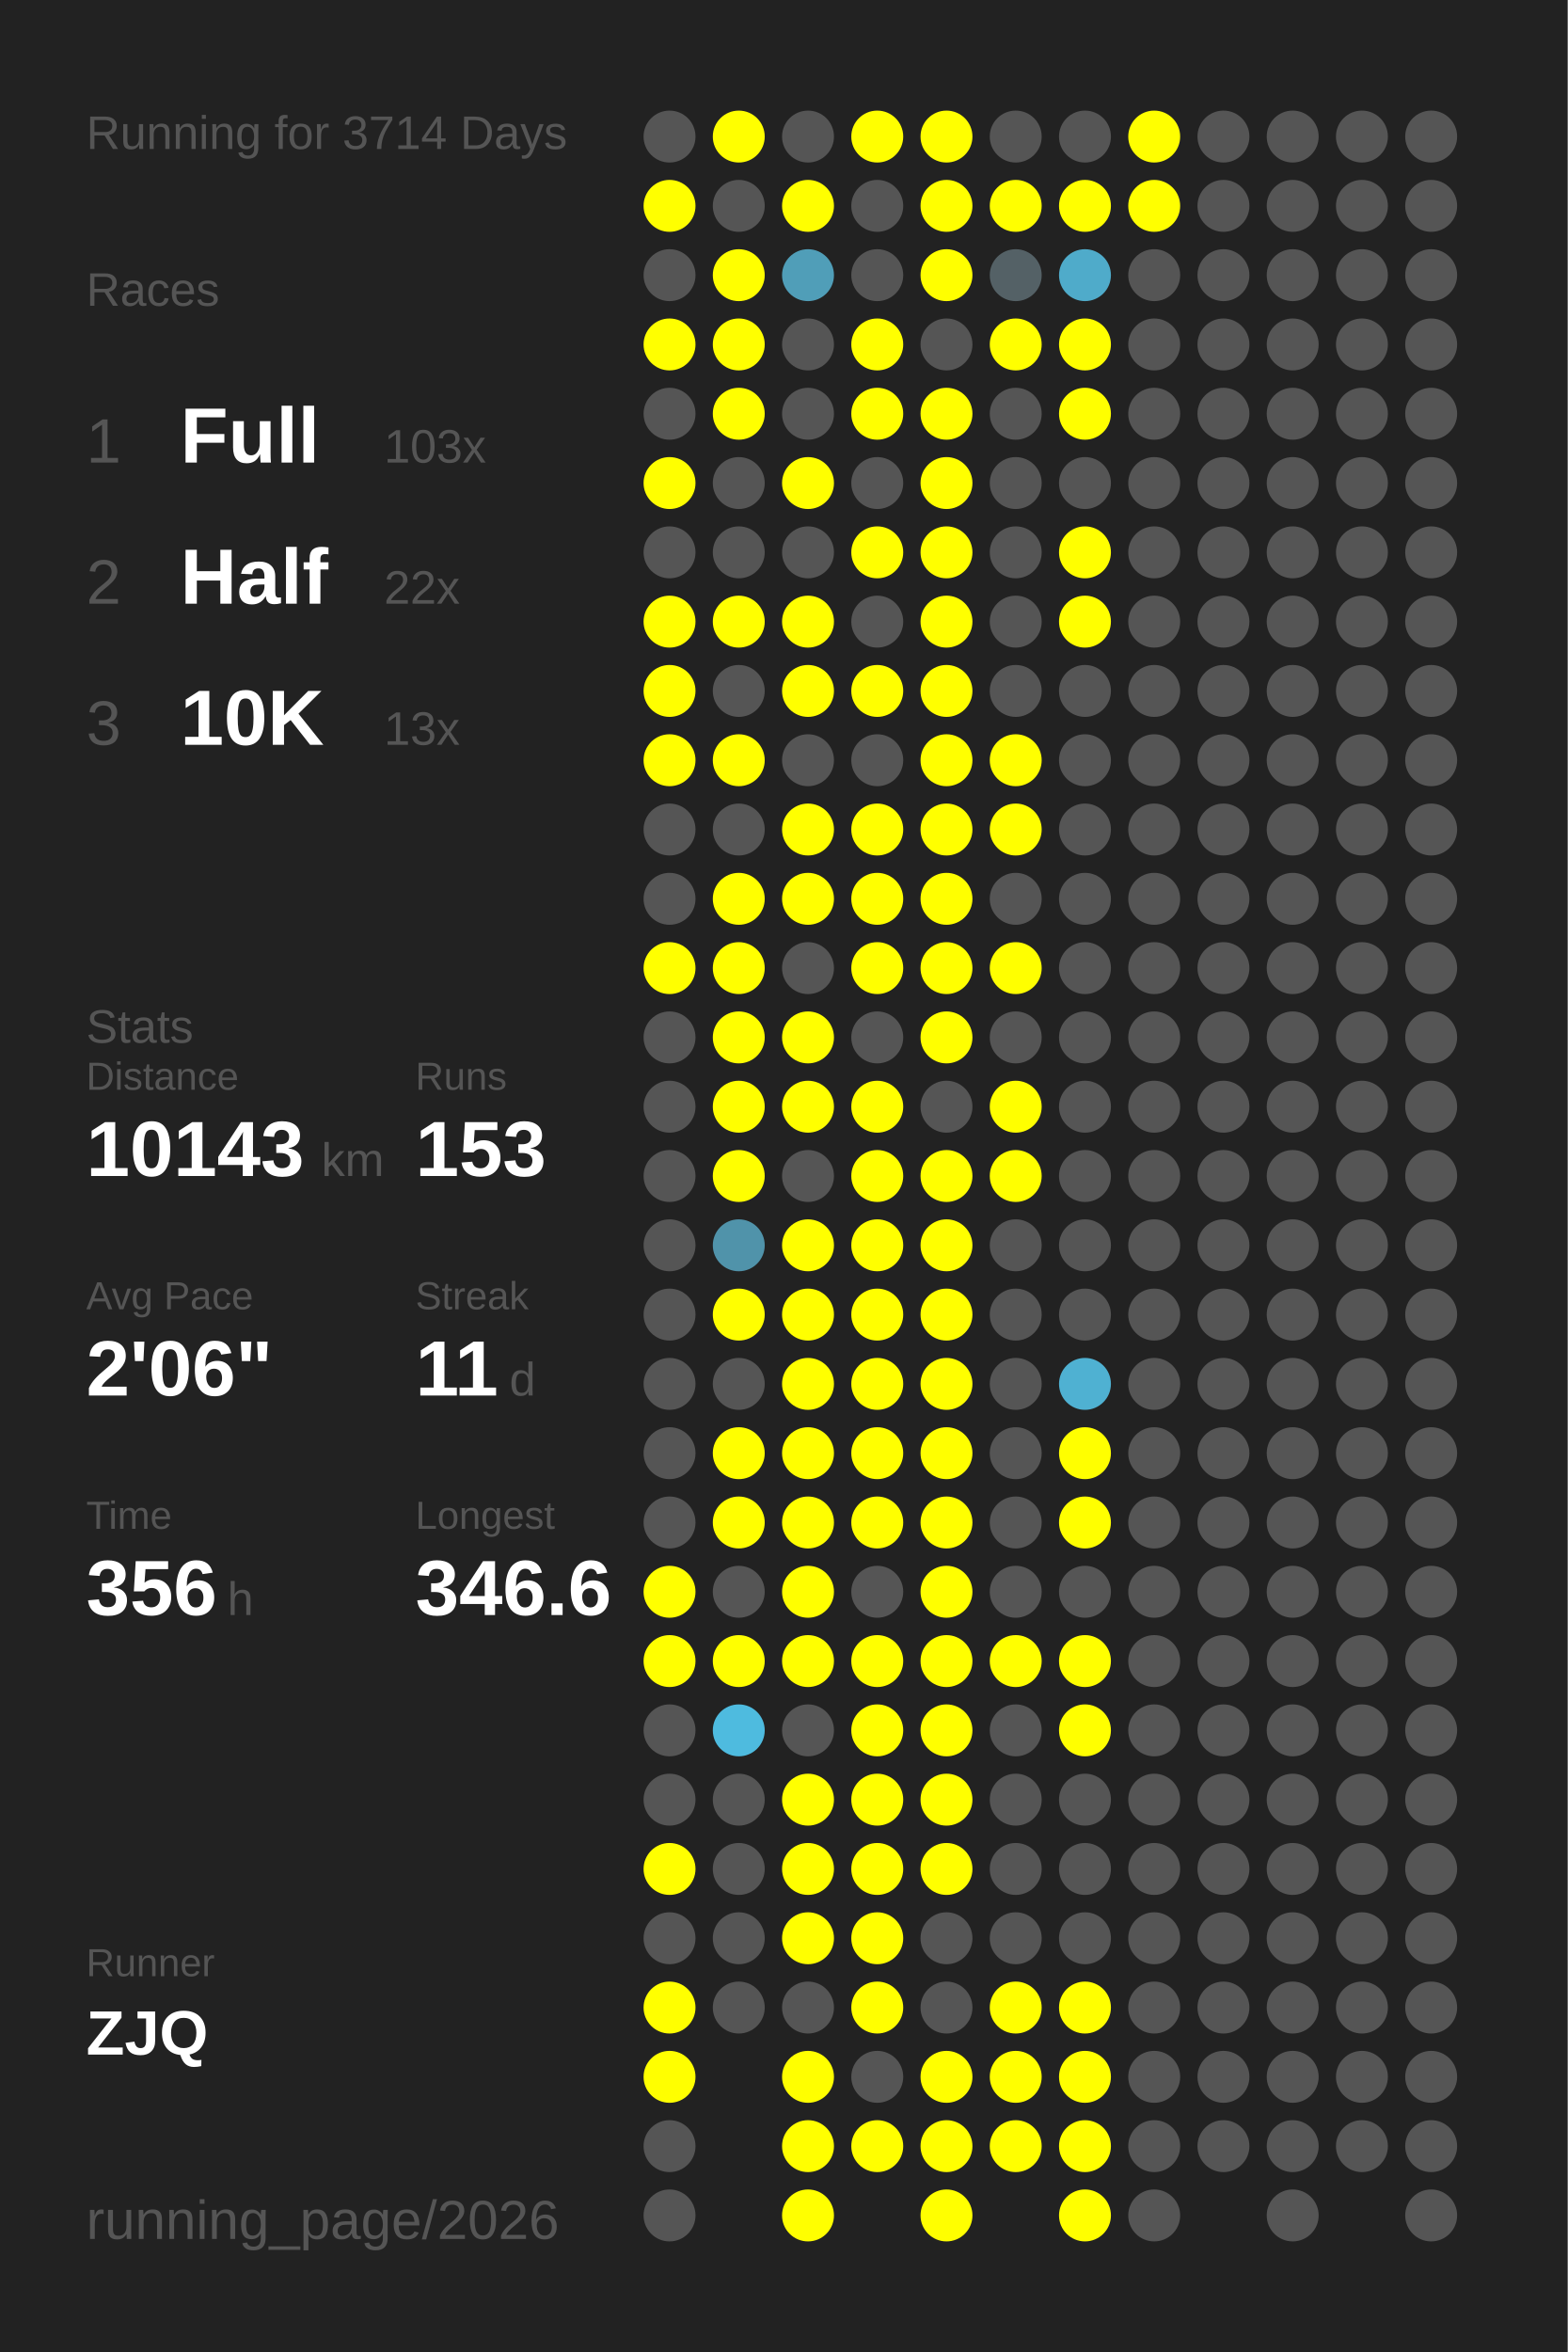
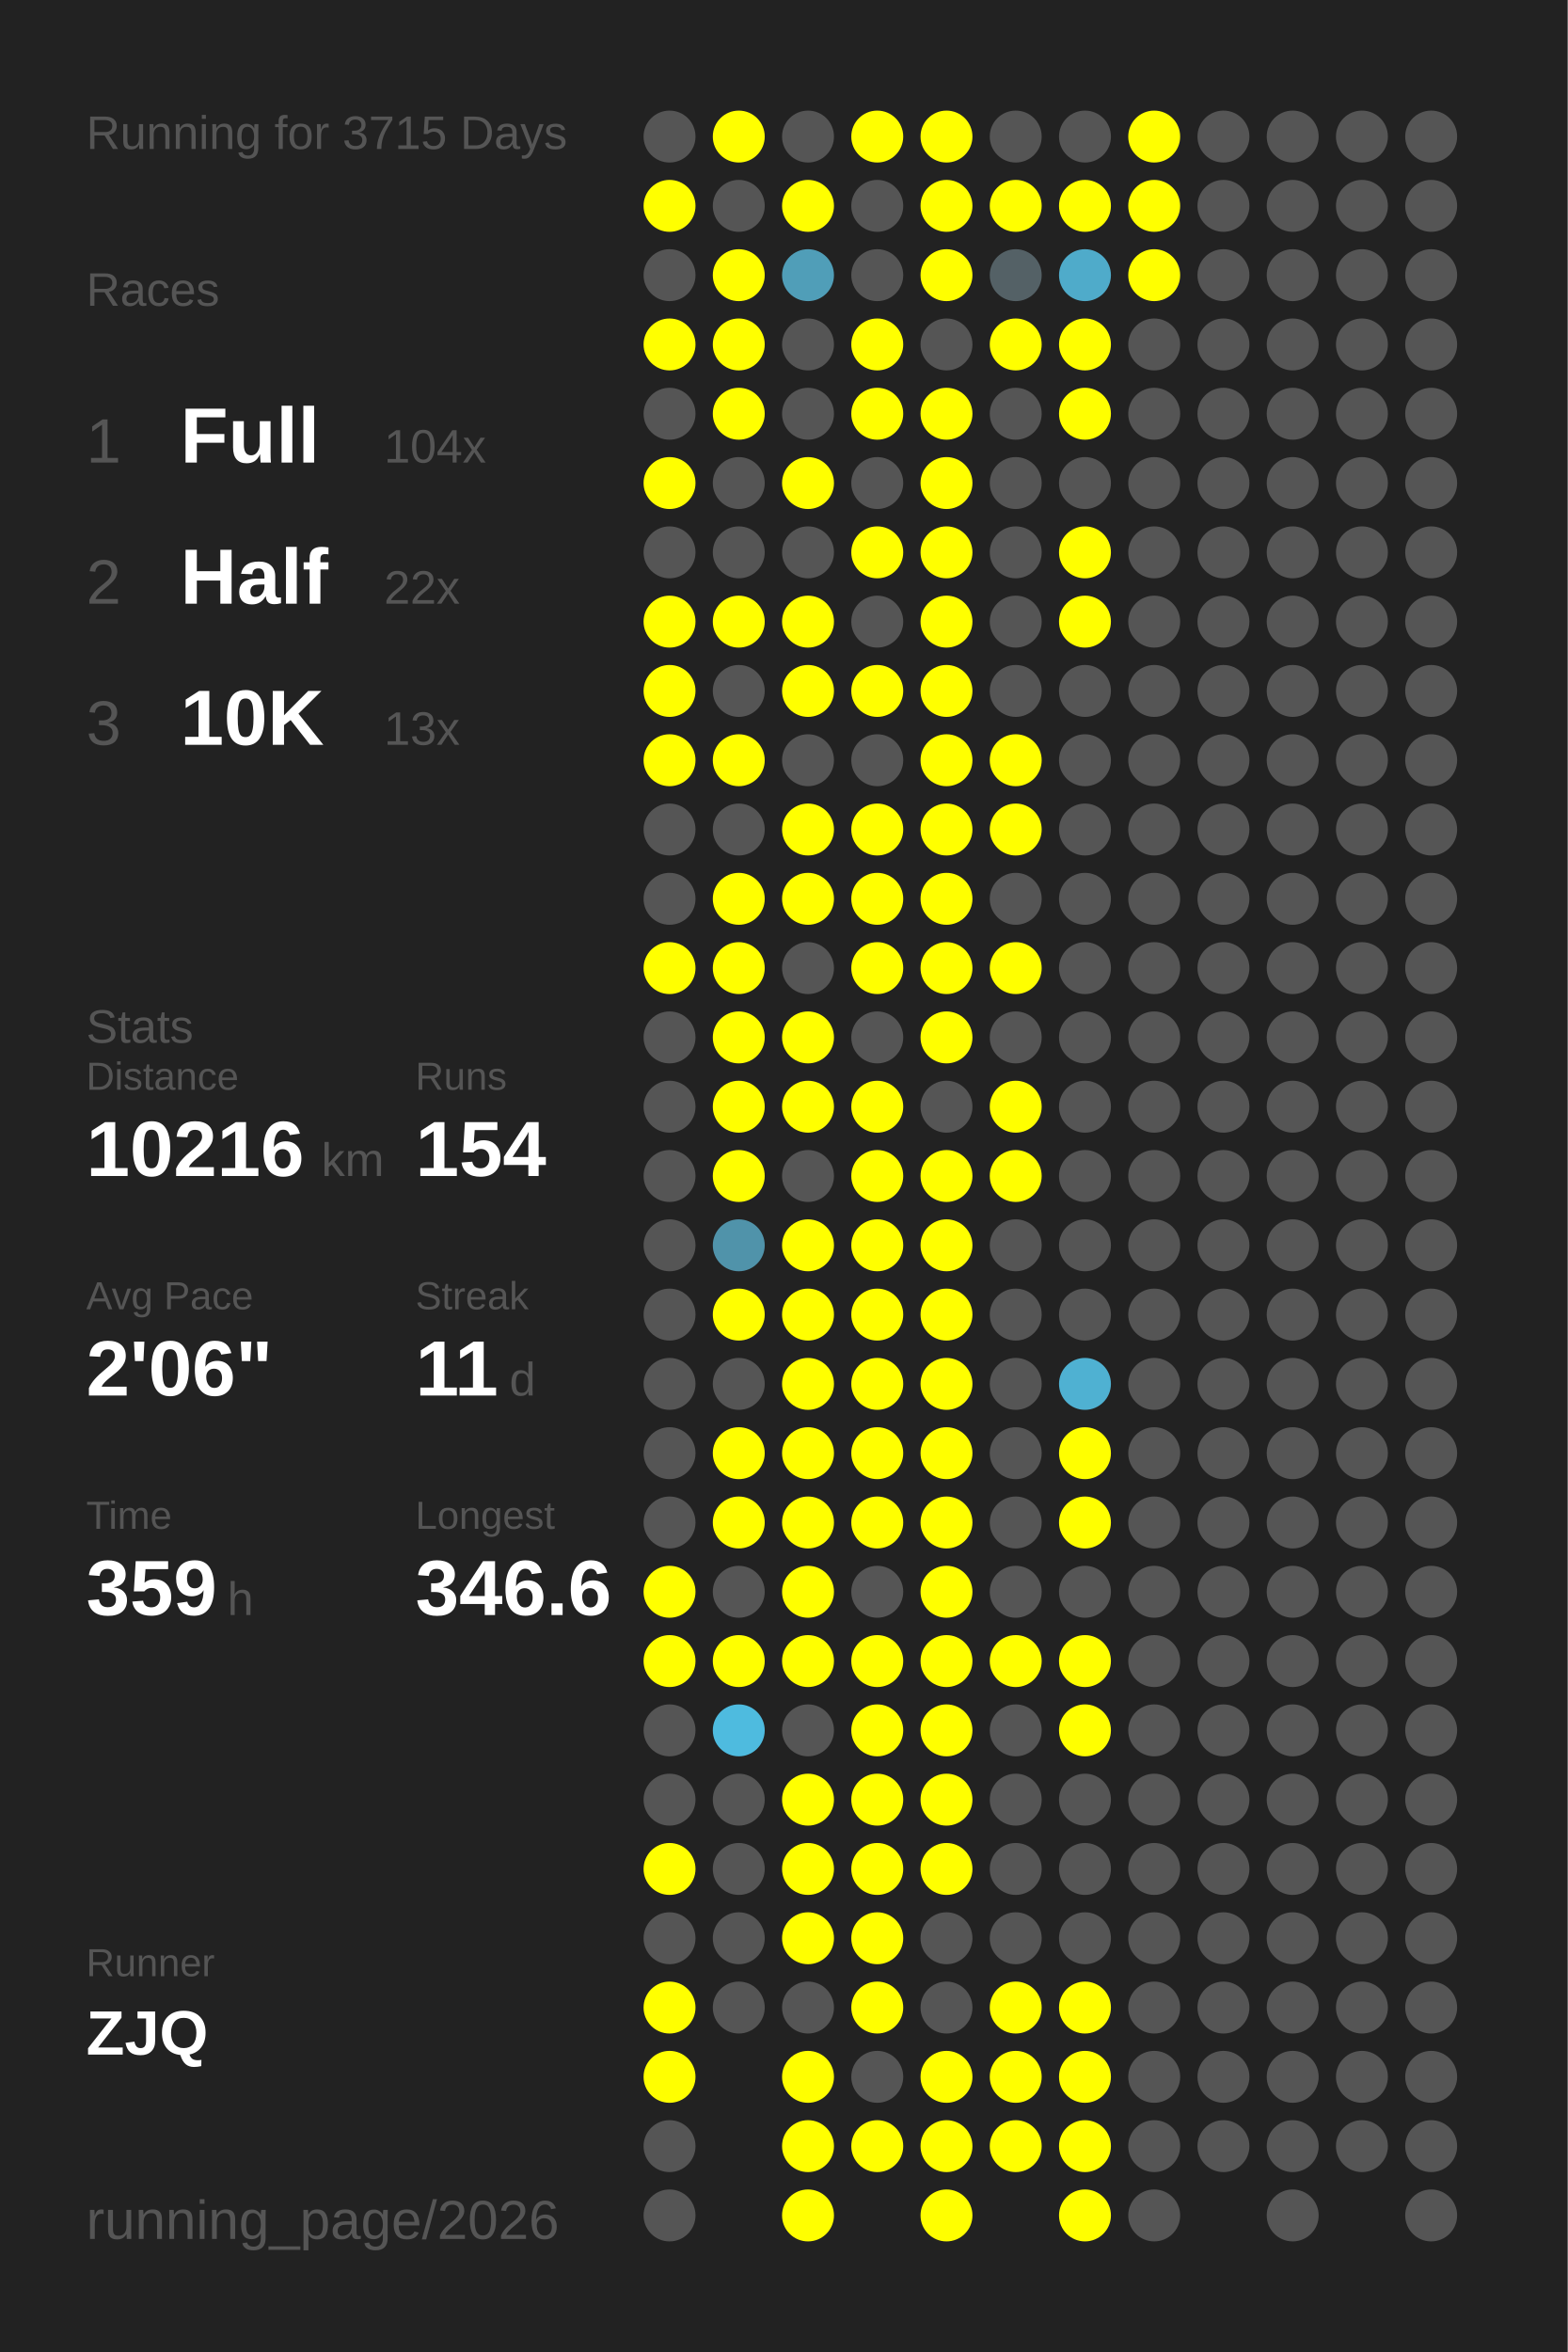
<svg xmlns="http://www.w3.org/2000/svg" baseProfile="full" height="300mm" version="1.1" viewBox="0,0,200,300" width="200mm">
  <defs />
  <rect fill="#222222" height="300" width="200" x="0" y="0" />
-   <text fill="#555555" style="font-size:6px; font-family:Arial;" x="11" y="19">Running for 3714 Days</text>
+   <text fill="#555555" style="font-size:6px; font-family:Arial;" x="11" y="19">Running for 3715 Days</text>
  <text fill="#555555" style="font-size:6px; font-family:Arial;" x="11" y="39">Races</text>
  <text fill="#555555" style="font-size:8px; font-family:Arial;" x="11" y="59">1</text>
  <text fill="#FFFFFF" style="font-size:10px; font-family:Arial; font-weight:bold;" x="23" y="59">Full</text>
-   <text fill="#555555" style="font-size:6px; font-family:Arial;" x="49" y="59">103x</text>
+   <text fill="#555555" style="font-size:6px; font-family:Arial;" x="49" y="59">104x</text>
  <text fill="#555555" style="font-size:8px; font-family:Arial;" x="11" y="77">2</text>
  <text fill="#FFFFFF" style="font-size:10px; font-family:Arial; font-weight:bold;" x="23" y="77">Half</text>
  <text fill="#555555" style="font-size:6px; font-family:Arial;" x="49" y="77">22x</text>
  <text fill="#555555" style="font-size:8px; font-family:Arial;" x="11" y="95">3</text>
  <text fill="#FFFFFF" style="font-size:10px; font-family:Arial; font-weight:bold;" x="23" y="95">10K</text>
  <text fill="#555555" style="font-size:6px; font-family:Arial;" x="49" y="95">13x</text>
  <text fill="#555555" style="font-size:6px; font-family:Arial;" x="11" y="133">Stats</text>
  <text fill="#555555" style="font-size:5px; font-family:Arial;" x="11" y="139">Distance</text>
-   <text fill="#FFFFFF" style="font-size:10px; font-family:Arial; font-weight:bold;" x="11" y="150">10143</text>
+   <text fill="#FFFFFF" style="font-size:10px; font-family:Arial; font-weight:bold;" x="11" y="150">10216</text>
  <text fill="#555555" style="font-size:6px; font-family:Arial;" x="41" y="150">km</text>
  <text fill="#555555" style="font-size:5px; font-family:Arial;" x="53" y="139">Runs</text>
-   <text fill="#FFFFFF" style="font-size:10px; font-family:Arial; font-weight:bold;" x="53" y="150">153</text>
+   <text fill="#FFFFFF" style="font-size:10px; font-family:Arial; font-weight:bold;" x="53" y="150">154</text>
  <text fill="#555555" style="font-size:5px; font-family:Arial;" x="11" y="167">Avg Pace</text>
  <text fill="#FFFFFF" style="font-size:10px; font-family:Arial; font-weight:bold;" x="11" y="178">2'06"</text>
  <text fill="#555555" style="font-size:5px; font-family:Arial;" x="53" y="167">Streak</text>
  <text fill="#FFFFFF" style="font-size:10px; font-family:Arial; font-weight:bold;" x="53" y="178">11</text>
  <text fill="#555555" style="font-size:6px; font-family:Arial;" x="65" y="178">d</text>
  <text fill="#555555" style="font-size:5px; font-family:Arial;" x="11" y="195">Time</text>
-   <text fill="#FFFFFF" style="font-size:10px; font-family:Arial; font-weight:bold;" x="11" y="206">356</text>
+   <text fill="#FFFFFF" style="font-size:10px; font-family:Arial; font-weight:bold;" x="11" y="206">359</text>
  <text fill="#555555" style="font-size:6px; font-family:Arial;" x="29" y="206">h</text>
  <text fill="#555555" style="font-size:5px; font-family:Arial;" x="53" y="195">Longest</text>
  <text fill="#FFFFFF" style="font-size:10px; font-family:Arial; font-weight:bold;" x="53" y="206">346.6</text>
  <text fill="#555555" style="font-size:5px; font-family:Arial;" x="11" y="252.065">Runner</text>
  <text fill="#FFFFFF" style="font-size:8px; font-family:Arial; font-weight:bold;" x="11" y="262.065">ZJQ</text>
  <text fill="#555555" style="font-size:7px; font-family:Arial;" x="11" y="285.581">running_page/2026</text>
  <circle cx="85.417" cy="17.419" fill="#555555" r="3.312" />
  <circle cx="85.417" cy="26.258" fill="#FFFF00" r="3.312" />
  <circle cx="85.417" cy="35.097" fill="#555555" r="3.312" />
  <circle cx="85.417" cy="43.935" fill="#FFFF00" r="3.312" />
  <circle cx="85.417" cy="52.774" fill="#555555" r="3.312" />
  <circle cx="85.417" cy="61.613" fill="#FFFF00" r="3.312" />
  <circle cx="85.417" cy="70.452" fill="#555555" r="3.312" />
  <circle cx="85.417" cy="79.29" fill="#FFFF00" r="3.312" />
  <circle cx="85.417" cy="88.129" fill="#FFFF00" r="3.312" />
  <circle cx="85.417" cy="96.968" fill="#FFFF00" r="3.312" />
  <circle cx="85.417" cy="105.806" fill="#555555" r="3.312" />
  <circle cx="85.417" cy="114.645" fill="#555555" r="3.312" />
  <circle cx="85.417" cy="123.484" fill="#FFFF00" r="3.312" />
  <circle cx="85.417" cy="132.323" fill="#555555" r="3.312" />
  <circle cx="85.417" cy="141.161" fill="#555555" r="3.312" />
  <circle cx="85.417" cy="150" fill="#555555" r="3.312" />
  <circle cx="85.417" cy="158.839" fill="#555555" r="3.312" />
  <circle cx="85.417" cy="167.677" fill="#555555" r="3.312" />
  <circle cx="85.417" cy="176.516" fill="#555555" r="3.312" />
  <circle cx="85.417" cy="185.355" fill="#555555" r="3.312" />
  <circle cx="85.417" cy="194.194" fill="#555555" r="3.312" />
  <circle cx="85.417" cy="203.032" fill="#FFFF00" r="3.312" />
  <circle cx="85.417" cy="211.871" fill="#FFFF00" r="3.312" />
  <circle cx="85.417" cy="220.71" fill="#555555" r="3.312" />
  <circle cx="85.417" cy="229.548" fill="#555555" r="3.312" />
  <circle cx="85.417" cy="238.387" fill="#FFFF00" r="3.312" />
  <circle cx="85.417" cy="247.226" fill="#555555" r="3.312" />
  <circle cx="85.417" cy="256.065" fill="#FFFF00" r="3.312" />
  <circle cx="85.417" cy="264.903" fill="#FFFF00" r="3.312" />
  <circle cx="85.417" cy="273.742" fill="#555555" r="3.312" />
  <circle cx="85.417" cy="282.581" fill="#555555" r="3.312" />
  <circle cx="94.25" cy="17.419" fill="#FFFF00" r="3.312" />
  <circle cx="94.25" cy="26.258" fill="#555555" r="3.312" />
  <circle cx="94.25" cy="35.097" fill="#FFFF00" r="3.312" />
  <circle cx="94.25" cy="43.935" fill="#FFFF00" r="3.312" />
  <circle cx="94.25" cy="52.774" fill="#FFFF00" r="3.312" />
  <circle cx="94.25" cy="61.613" fill="#555555" r="3.312" />
  <circle cx="94.25" cy="70.452" fill="#555555" r="3.312" />
  <circle cx="94.25" cy="79.29" fill="#FFFF00" r="3.312" />
  <circle cx="94.25" cy="88.129" fill="#555555" r="3.312" />
  <circle cx="94.25" cy="96.968" fill="#FFFF00" r="3.312" />
  <circle cx="94.25" cy="105.806" fill="#555555" r="3.312" />
  <circle cx="94.25" cy="114.645" fill="#FFFF00" r="3.312" />
  <circle cx="94.25" cy="123.484" fill="#FFFF00" r="3.312" />
  <circle cx="94.25" cy="132.323" fill="#FFFF00" r="3.312" />
  <circle cx="94.25" cy="141.161" fill="#FFFF00" r="3.312" />
  <circle cx="94.25" cy="150" fill="#FFFF00" r="3.312" />
  <circle cx="94.25" cy="158.839" fill="#5093aa" r="3.312" />
  <circle cx="94.25" cy="167.677" fill="#FFFF00" r="3.312" />
  <circle cx="94.25" cy="176.516" fill="#555555" r="3.312" />
  <circle cx="94.25" cy="185.355" fill="#FFFF00" r="3.312" />
  <circle cx="94.25" cy="194.194" fill="#FFFF00" r="3.312" />
  <circle cx="94.25" cy="203.032" fill="#555555" r="3.312" />
  <circle cx="94.25" cy="211.871" fill="#FFFF00" r="3.312" />
  <circle cx="94.25" cy="220.71" fill="#4ebbdf" r="3.312" />
  <circle cx="94.25" cy="229.548" fill="#555555" r="3.312" />
  <circle cx="94.25" cy="238.387" fill="#555555" r="3.312" />
  <circle cx="94.25" cy="247.226" fill="#555555" r="3.312" />
  <circle cx="94.25" cy="256.065" fill="#555555" r="3.312" />
  <circle cx="103.083" cy="17.419" fill="#555555" r="3.312" />
  <circle cx="103.083" cy="26.258" fill="#FFFF00" r="3.312" />
  <circle cx="103.083" cy="35.097" fill="#509eb8" r="3.312" />
  <circle cx="103.083" cy="43.935" fill="#555555" r="3.312" />
  <circle cx="103.083" cy="52.774" fill="#555555" r="3.312" />
  <circle cx="103.083" cy="61.613" fill="#FFFF00" r="3.312" />
  <circle cx="103.083" cy="70.452" fill="#555555" r="3.312" />
  <circle cx="103.083" cy="79.29" fill="#FFFF00" r="3.312" />
  <circle cx="103.083" cy="88.129" fill="#FFFF00" r="3.312" />
  <circle cx="103.083" cy="96.968" fill="#555555" r="3.312" />
  <circle cx="103.083" cy="105.806" fill="#FFFF00" r="3.312" />
  <circle cx="103.083" cy="114.645" fill="#FFFF00" r="3.312" />
  <circle cx="103.083" cy="123.484" fill="#555555" r="3.312" />
  <circle cx="103.083" cy="132.323" fill="#FFFF00" r="3.312" />
  <circle cx="103.083" cy="141.161" fill="#FFFF00" r="3.312" />
  <circle cx="103.083" cy="150" fill="#555555" r="3.312" />
  <circle cx="103.083" cy="158.839" fill="#FFFF00" r="3.312" />
  <circle cx="103.083" cy="167.677" fill="#FFFF00" r="3.312" />
  <circle cx="103.083" cy="176.516" fill="#FFFF00" r="3.312" />
  <circle cx="103.083" cy="185.355" fill="#FFFF00" r="3.312" />
  <circle cx="103.083" cy="194.194" fill="#FFFF00" r="3.312" />
  <circle cx="103.083" cy="203.032" fill="#FFFF00" r="3.312" />
  <circle cx="103.083" cy="211.871" fill="#FFFF00" r="3.312" />
  <circle cx="103.083" cy="220.71" fill="#555555" r="3.312" />
  <circle cx="103.083" cy="229.548" fill="#FFFF00" r="3.312" />
  <circle cx="103.083" cy="238.387" fill="#FFFF00" r="3.312" />
  <circle cx="103.083" cy="247.226" fill="#FFFF00" r="3.312" />
  <circle cx="103.083" cy="256.065" fill="#555555" r="3.312" />
  <circle cx="103.083" cy="264.903" fill="#FFFF00" r="3.312" />
  <circle cx="103.083" cy="273.742" fill="#FFFF00" r="3.312" />
  <circle cx="103.083" cy="282.581" fill="#FFFF00" r="3.312" />
  <circle cx="111.917" cy="17.419" fill="#FFFF00" r="3.312" />
  <circle cx="111.917" cy="26.258" fill="#555555" r="3.312" />
  <circle cx="111.917" cy="35.097" fill="#555555" r="3.312" />
  <circle cx="111.917" cy="43.935" fill="#FFFF00" r="3.312" />
  <circle cx="111.917" cy="52.774" fill="#FFFF00" r="3.312" />
  <circle cx="111.917" cy="61.613" fill="#555555" r="3.312" />
  <circle cx="111.917" cy="70.452" fill="#FFFF00" r="3.312" />
  <circle cx="111.917" cy="79.29" fill="#555555" r="3.312" />
  <circle cx="111.917" cy="88.129" fill="#FFFF00" r="3.312" />
  <circle cx="111.917" cy="96.968" fill="#555555" r="3.312" />
  <circle cx="111.917" cy="105.806" fill="#FFFF00" r="3.312" />
  <circle cx="111.917" cy="114.645" fill="#FFFF00" r="3.312" />
  <circle cx="111.917" cy="123.484" fill="#FFFF00" r="3.312" />
  <circle cx="111.917" cy="132.323" fill="#555555" r="3.312" />
  <circle cx="111.917" cy="141.161" fill="#FFFF00" r="3.312" />
  <circle cx="111.917" cy="150" fill="#FFFF00" r="3.312" />
  <circle cx="111.917" cy="158.839" fill="#FFFF00" r="3.312" />
  <circle cx="111.917" cy="167.677" fill="#FFFF00" r="3.312" />
  <circle cx="111.917" cy="176.516" fill="#FFFF00" r="3.312" />
  <circle cx="111.917" cy="185.355" fill="#FFFF00" r="3.312" />
  <circle cx="111.917" cy="194.194" fill="#FFFF00" r="3.312" />
  <circle cx="111.917" cy="203.032" fill="#555555" r="3.312" />
  <circle cx="111.917" cy="211.871" fill="#FFFF00" r="3.312" />
  <circle cx="111.917" cy="220.71" fill="#FFFF00" r="3.312" />
  <circle cx="111.917" cy="229.548" fill="#FFFF00" r="3.312" />
  <circle cx="111.917" cy="238.387" fill="#FFFF00" r="3.312" />
  <circle cx="111.917" cy="247.226" fill="#FFFF00" r="3.312" />
  <circle cx="111.917" cy="256.065" fill="#FFFF00" r="3.312" />
  <circle cx="111.917" cy="264.903" fill="#555555" r="3.312" />
  <circle cx="111.917" cy="273.742" fill="#FFFF00" r="3.312" />
  <circle cx="120.75" cy="17.419" fill="#FFFF00" r="3.312" />
  <circle cx="120.75" cy="26.258" fill="#FFFF00" r="3.312" />
  <circle cx="120.75" cy="35.097" fill="#FFFF00" r="3.312" />
  <circle cx="120.75" cy="43.935" fill="#555555" r="3.312" />
  <circle cx="120.75" cy="52.774" fill="#FFFF00" r="3.312" />
  <circle cx="120.75" cy="61.613" fill="#FFFF00" r="3.312" />
  <circle cx="120.75" cy="70.452" fill="#FFFF00" r="3.312" />
  <circle cx="120.75" cy="79.29" fill="#FFFF00" r="3.312" />
  <circle cx="120.75" cy="88.129" fill="#FFFF00" r="3.312" />
  <circle cx="120.75" cy="96.968" fill="#FFFF00" r="3.312" />
  <circle cx="120.75" cy="105.806" fill="#FFFF00" r="3.312" />
  <circle cx="120.75" cy="114.645" fill="#FFFF00" r="3.312" />
  <circle cx="120.75" cy="123.484" fill="#FFFF00" r="3.312" />
  <circle cx="120.75" cy="132.323" fill="#FFFF00" r="3.312" />
  <circle cx="120.75" cy="141.161" fill="#555555" r="3.312" />
  <circle cx="120.75" cy="150" fill="#FFFF00" r="3.312" />
  <circle cx="120.75" cy="158.839" fill="#FFFF00" r="3.312" />
  <circle cx="120.75" cy="167.677" fill="#FFFF00" r="3.312" />
  <circle cx="120.75" cy="176.516" fill="#FFFF00" r="3.312" />
  <circle cx="120.75" cy="185.355" fill="#FFFF00" r="3.312" />
  <circle cx="120.75" cy="194.194" fill="#FFFF00" r="3.312" />
  <circle cx="120.75" cy="203.032" fill="#FFFF00" r="3.312" />
  <circle cx="120.75" cy="211.871" fill="#FFFF00" r="3.312" />
  <circle cx="120.75" cy="220.71" fill="#FFFF00" r="3.312" />
  <circle cx="120.75" cy="229.548" fill="#FFFF00" r="3.312" />
  <circle cx="120.75" cy="238.387" fill="#FFFF00" r="3.312" />
  <circle cx="120.75" cy="247.226" fill="#555555" r="3.312" />
  <circle cx="120.75" cy="256.065" fill="#555555" r="3.312" />
  <circle cx="120.75" cy="264.903" fill="#FFFF00" r="3.312" />
  <circle cx="120.75" cy="273.742" fill="#FFFF00" r="3.312" />
  <circle cx="120.75" cy="282.581" fill="#FFFF00" r="3.312" />
  <circle cx="129.583" cy="17.419" fill="#555555" r="3.312" />
  <circle cx="129.583" cy="26.258" fill="#FFFF00" r="3.312" />
  <circle cx="129.583" cy="35.097" fill="#546166" r="3.312" />
  <circle cx="129.583" cy="43.935" fill="#FFFF00" r="3.312" />
  <circle cx="129.583" cy="52.774" fill="#555555" r="3.312" />
  <circle cx="129.583" cy="61.613" fill="#555555" r="3.312" />
  <circle cx="129.583" cy="70.452" fill="#555555" r="3.312" />
  <circle cx="129.583" cy="79.29" fill="#555555" r="3.312" />
  <circle cx="129.583" cy="88.129" fill="#555555" r="3.312" />
  <circle cx="129.583" cy="96.968" fill="#FFFF00" r="3.312" />
  <circle cx="129.583" cy="105.806" fill="#FFFF00" r="3.312" />
  <circle cx="129.583" cy="114.645" fill="#555555" r="3.312" />
  <circle cx="129.583" cy="123.484" fill="#FFFF00" r="3.312" />
  <circle cx="129.583" cy="132.323" fill="#555555" r="3.312" />
  <circle cx="129.583" cy="141.161" fill="#FFFF00" r="3.312" />
  <circle cx="129.583" cy="150" fill="#FFFF00" r="3.312" />
  <circle cx="129.583" cy="158.839" fill="#555555" r="3.312" />
  <circle cx="129.583" cy="167.677" fill="#555555" r="3.312" />
  <circle cx="129.583" cy="176.516" fill="#555555" r="3.312" />
  <circle cx="129.583" cy="185.355" fill="#555555" r="3.312" />
  <circle cx="129.583" cy="194.194" fill="#555555" r="3.312" />
  <circle cx="129.583" cy="203.032" fill="#555555" r="3.312" />
  <circle cx="129.583" cy="211.871" fill="#FFFF00" r="3.312" />
  <circle cx="129.583" cy="220.71" fill="#555555" r="3.312" />
  <circle cx="129.583" cy="229.548" fill="#555555" r="3.312" />
  <circle cx="129.583" cy="238.387" fill="#555555" r="3.312" />
  <circle cx="129.583" cy="247.226" fill="#555555" r="3.312" />
  <circle cx="129.583" cy="256.065" fill="#FFFF00" r="3.312" />
  <circle cx="129.583" cy="264.903" fill="#FFFF00" r="3.312" />
  <circle cx="129.583" cy="273.742" fill="#FFFF00" r="3.312" />
  <circle cx="138.417" cy="17.419" fill="#555555" r="3.312" />
  <circle cx="138.417" cy="26.258" fill="#FFFF00" r="3.312" />
  <circle cx="138.417" cy="35.097" fill="#4fabca" r="3.312" />
  <circle cx="138.417" cy="43.935" fill="#FFFF00" r="3.312" />
  <circle cx="138.417" cy="52.774" fill="#FFFF00" r="3.312" />
  <circle cx="138.417" cy="61.613" fill="#555555" r="3.312" />
  <circle cx="138.417" cy="70.452" fill="#FFFF00" r="3.312" />
  <circle cx="138.417" cy="79.29" fill="#FFFF00" r="3.312" />
  <circle cx="138.417" cy="88.129" fill="#555555" r="3.312" />
  <circle cx="138.417" cy="96.968" fill="#555555" r="3.312" />
  <circle cx="138.417" cy="105.806" fill="#555555" r="3.312" />
  <circle cx="138.417" cy="114.645" fill="#555555" r="3.312" />
  <circle cx="138.417" cy="123.484" fill="#555555" r="3.312" />
  <circle cx="138.417" cy="132.323" fill="#555555" r="3.312" />
  <circle cx="138.417" cy="141.161" fill="#555555" r="3.312" />
  <circle cx="138.417" cy="150" fill="#555555" r="3.312" />
  <circle cx="138.417" cy="158.839" fill="#555555" r="3.312" />
  <circle cx="138.417" cy="167.677" fill="#555555" r="3.312" />
  <circle cx="138.417" cy="176.516" fill="#4fb1d2" r="3.312" />
  <circle cx="138.417" cy="185.355" fill="#FFFF00" r="3.312" />
  <circle cx="138.417" cy="194.194" fill="#FFFF00" r="3.312" />
  <circle cx="138.417" cy="203.032" fill="#555555" r="3.312" />
  <circle cx="138.417" cy="211.871" fill="#FFFF00" r="3.312" />
  <circle cx="138.417" cy="220.71" fill="#FFFF00" r="3.312" />
  <circle cx="138.417" cy="229.548" fill="#555555" r="3.312" />
  <circle cx="138.417" cy="238.387" fill="#555555" r="3.312" />
  <circle cx="138.417" cy="247.226" fill="#555555" r="3.312" />
  <circle cx="138.417" cy="256.065" fill="#FFFF00" r="3.312" />
  <circle cx="138.417" cy="264.903" fill="#FFFF00" r="3.312" />
  <circle cx="138.417" cy="273.742" fill="#FFFF00" r="3.312" />
  <circle cx="138.417" cy="282.581" fill="#FFFF00" r="3.312" />
  <circle cx="147.25" cy="17.419" fill="#FFFF00" r="3.312" />
  <circle cx="147.25" cy="26.258" fill="#FFFF00" r="3.312" />
-   <circle cx="147.25" cy="35.097" fill="#555555" r="3.312" />
+   <circle cx="147.25" cy="35.097" fill="#FFFF00" r="3.312" />
  <circle cx="147.25" cy="43.935" fill="#555555" r="3.312" />
  <circle cx="147.25" cy="52.774" fill="#555555" r="3.312" />
  <circle cx="147.25" cy="61.613" fill="#555555" r="3.312" />
  <circle cx="147.25" cy="70.452" fill="#555555" r="3.312" />
  <circle cx="147.25" cy="79.29" fill="#555555" r="3.312" />
  <circle cx="147.25" cy="88.129" fill="#555555" r="3.312" />
  <circle cx="147.25" cy="96.968" fill="#555555" r="3.312" />
  <circle cx="147.25" cy="105.806" fill="#555555" r="3.312" />
  <circle cx="147.25" cy="114.645" fill="#555555" r="3.312" />
  <circle cx="147.25" cy="123.484" fill="#555555" r="3.312" />
  <circle cx="147.25" cy="132.323" fill="#555555" r="3.312" />
  <circle cx="147.25" cy="141.161" fill="#555555" r="3.312" />
  <circle cx="147.25" cy="150" fill="#555555" r="3.312" />
  <circle cx="147.25" cy="158.839" fill="#555555" r="3.312" />
  <circle cx="147.25" cy="167.677" fill="#555555" r="3.312" />
  <circle cx="147.25" cy="176.516" fill="#555555" r="3.312" />
  <circle cx="147.25" cy="185.355" fill="#555555" r="3.312" />
  <circle cx="147.25" cy="194.194" fill="#555555" r="3.312" />
  <circle cx="147.25" cy="203.032" fill="#555555" r="3.312" />
  <circle cx="147.25" cy="211.871" fill="#555555" r="3.312" />
  <circle cx="147.25" cy="220.71" fill="#555555" r="3.312" />
  <circle cx="147.25" cy="229.548" fill="#555555" r="3.312" />
  <circle cx="147.25" cy="238.387" fill="#555555" r="3.312" />
  <circle cx="147.25" cy="247.226" fill="#555555" r="3.312" />
  <circle cx="147.25" cy="256.065" fill="#555555" r="3.312" />
  <circle cx="147.25" cy="264.903" fill="#555555" r="3.312" />
  <circle cx="147.25" cy="273.742" fill="#555555" r="3.312" />
  <circle cx="147.25" cy="282.581" fill="#555555" r="3.312" />
  <circle cx="156.083" cy="17.419" fill="#555555" r="3.312" />
  <circle cx="156.083" cy="26.258" fill="#555555" r="3.312" />
  <circle cx="156.083" cy="35.097" fill="#555555" r="3.312" />
  <circle cx="156.083" cy="43.935" fill="#555555" r="3.312" />
  <circle cx="156.083" cy="52.774" fill="#555555" r="3.312" />
  <circle cx="156.083" cy="61.613" fill="#555555" r="3.312" />
  <circle cx="156.083" cy="70.452" fill="#555555" r="3.312" />
  <circle cx="156.083" cy="79.29" fill="#555555" r="3.312" />
  <circle cx="156.083" cy="88.129" fill="#555555" r="3.312" />
  <circle cx="156.083" cy="96.968" fill="#555555" r="3.312" />
  <circle cx="156.083" cy="105.806" fill="#555555" r="3.312" />
  <circle cx="156.083" cy="114.645" fill="#555555" r="3.312" />
  <circle cx="156.083" cy="123.484" fill="#555555" r="3.312" />
  <circle cx="156.083" cy="132.323" fill="#555555" r="3.312" />
  <circle cx="156.083" cy="141.161" fill="#555555" r="3.312" />
  <circle cx="156.083" cy="150" fill="#555555" r="3.312" />
  <circle cx="156.083" cy="158.839" fill="#555555" r="3.312" />
  <circle cx="156.083" cy="167.677" fill="#555555" r="3.312" />
  <circle cx="156.083" cy="176.516" fill="#555555" r="3.312" />
  <circle cx="156.083" cy="185.355" fill="#555555" r="3.312" />
  <circle cx="156.083" cy="194.194" fill="#555555" r="3.312" />
  <circle cx="156.083" cy="203.032" fill="#555555" r="3.312" />
  <circle cx="156.083" cy="211.871" fill="#555555" r="3.312" />
  <circle cx="156.083" cy="220.71" fill="#555555" r="3.312" />
  <circle cx="156.083" cy="229.548" fill="#555555" r="3.312" />
  <circle cx="156.083" cy="238.387" fill="#555555" r="3.312" />
  <circle cx="156.083" cy="247.226" fill="#555555" r="3.312" />
  <circle cx="156.083" cy="256.065" fill="#555555" r="3.312" />
  <circle cx="156.083" cy="264.903" fill="#555555" r="3.312" />
  <circle cx="156.083" cy="273.742" fill="#555555" r="3.312" />
  <circle cx="164.917" cy="17.419" fill="#555555" r="3.312" />
  <circle cx="164.917" cy="26.258" fill="#555555" r="3.312" />
  <circle cx="164.917" cy="35.097" fill="#555555" r="3.312" />
  <circle cx="164.917" cy="43.935" fill="#555555" r="3.312" />
  <circle cx="164.917" cy="52.774" fill="#555555" r="3.312" />
  <circle cx="164.917" cy="61.613" fill="#555555" r="3.312" />
  <circle cx="164.917" cy="70.452" fill="#555555" r="3.312" />
  <circle cx="164.917" cy="79.29" fill="#555555" r="3.312" />
  <circle cx="164.917" cy="88.129" fill="#555555" r="3.312" />
  <circle cx="164.917" cy="96.968" fill="#555555" r="3.312" />
  <circle cx="164.917" cy="105.806" fill="#555555" r="3.312" />
  <circle cx="164.917" cy="114.645" fill="#555555" r="3.312" />
  <circle cx="164.917" cy="123.484" fill="#555555" r="3.312" />
  <circle cx="164.917" cy="132.323" fill="#555555" r="3.312" />
  <circle cx="164.917" cy="141.161" fill="#555555" r="3.312" />
  <circle cx="164.917" cy="150" fill="#555555" r="3.312" />
  <circle cx="164.917" cy="158.839" fill="#555555" r="3.312" />
  <circle cx="164.917" cy="167.677" fill="#555555" r="3.312" />
  <circle cx="164.917" cy="176.516" fill="#555555" r="3.312" />
  <circle cx="164.917" cy="185.355" fill="#555555" r="3.312" />
  <circle cx="164.917" cy="194.194" fill="#555555" r="3.312" />
  <circle cx="164.917" cy="203.032" fill="#555555" r="3.312" />
  <circle cx="164.917" cy="211.871" fill="#555555" r="3.312" />
  <circle cx="164.917" cy="220.71" fill="#555555" r="3.312" />
  <circle cx="164.917" cy="229.548" fill="#555555" r="3.312" />
  <circle cx="164.917" cy="238.387" fill="#555555" r="3.312" />
  <circle cx="164.917" cy="247.226" fill="#555555" r="3.312" />
  <circle cx="164.917" cy="256.065" fill="#555555" r="3.312" />
  <circle cx="164.917" cy="264.903" fill="#555555" r="3.312" />
  <circle cx="164.917" cy="273.742" fill="#555555" r="3.312" />
  <circle cx="164.917" cy="282.581" fill="#555555" r="3.312" />
  <circle cx="173.75" cy="17.419" fill="#555555" r="3.312" />
  <circle cx="173.75" cy="26.258" fill="#555555" r="3.312" />
  <circle cx="173.75" cy="35.097" fill="#555555" r="3.312" />
  <circle cx="173.75" cy="43.935" fill="#555555" r="3.312" />
  <circle cx="173.75" cy="52.774" fill="#555555" r="3.312" />
  <circle cx="173.75" cy="61.613" fill="#555555" r="3.312" />
  <circle cx="173.75" cy="70.452" fill="#555555" r="3.312" />
  <circle cx="173.75" cy="79.29" fill="#555555" r="3.312" />
  <circle cx="173.75" cy="88.129" fill="#555555" r="3.312" />
  <circle cx="173.75" cy="96.968" fill="#555555" r="3.312" />
  <circle cx="173.75" cy="105.806" fill="#555555" r="3.312" />
  <circle cx="173.75" cy="114.645" fill="#555555" r="3.312" />
  <circle cx="173.75" cy="123.484" fill="#555555" r="3.312" />
  <circle cx="173.75" cy="132.323" fill="#555555" r="3.312" />
  <circle cx="173.75" cy="141.161" fill="#555555" r="3.312" />
  <circle cx="173.75" cy="150" fill="#555555" r="3.312" />
  <circle cx="173.75" cy="158.839" fill="#555555" r="3.312" />
  <circle cx="173.75" cy="167.677" fill="#555555" r="3.312" />
  <circle cx="173.75" cy="176.516" fill="#555555" r="3.312" />
  <circle cx="173.75" cy="185.355" fill="#555555" r="3.312" />
  <circle cx="173.75" cy="194.194" fill="#555555" r="3.312" />
  <circle cx="173.75" cy="203.032" fill="#555555" r="3.312" />
  <circle cx="173.75" cy="211.871" fill="#555555" r="3.312" />
  <circle cx="173.75" cy="220.71" fill="#555555" r="3.312" />
  <circle cx="173.75" cy="229.548" fill="#555555" r="3.312" />
  <circle cx="173.75" cy="238.387" fill="#555555" r="3.312" />
  <circle cx="173.75" cy="247.226" fill="#555555" r="3.312" />
  <circle cx="173.75" cy="256.065" fill="#555555" r="3.312" />
  <circle cx="173.75" cy="264.903" fill="#555555" r="3.312" />
  <circle cx="173.75" cy="273.742" fill="#555555" r="3.312" />
  <circle cx="182.583" cy="17.419" fill="#555555" r="3.312" />
  <circle cx="182.583" cy="26.258" fill="#555555" r="3.312" />
  <circle cx="182.583" cy="35.097" fill="#555555" r="3.312" />
  <circle cx="182.583" cy="43.935" fill="#555555" r="3.312" />
  <circle cx="182.583" cy="52.774" fill="#555555" r="3.312" />
  <circle cx="182.583" cy="61.613" fill="#555555" r="3.312" />
  <circle cx="182.583" cy="70.452" fill="#555555" r="3.312" />
  <circle cx="182.583" cy="79.29" fill="#555555" r="3.312" />
  <circle cx="182.583" cy="88.129" fill="#555555" r="3.312" />
  <circle cx="182.583" cy="96.968" fill="#555555" r="3.312" />
  <circle cx="182.583" cy="105.806" fill="#555555" r="3.312" />
  <circle cx="182.583" cy="114.645" fill="#555555" r="3.312" />
  <circle cx="182.583" cy="123.484" fill="#555555" r="3.312" />
  <circle cx="182.583" cy="132.323" fill="#555555" r="3.312" />
  <circle cx="182.583" cy="141.161" fill="#555555" r="3.312" />
  <circle cx="182.583" cy="150" fill="#555555" r="3.312" />
  <circle cx="182.583" cy="158.839" fill="#555555" r="3.312" />
  <circle cx="182.583" cy="167.677" fill="#555555" r="3.312" />
  <circle cx="182.583" cy="176.516" fill="#555555" r="3.312" />
  <circle cx="182.583" cy="185.355" fill="#555555" r="3.312" />
  <circle cx="182.583" cy="194.194" fill="#555555" r="3.312" />
  <circle cx="182.583" cy="203.032" fill="#555555" r="3.312" />
  <circle cx="182.583" cy="211.871" fill="#555555" r="3.312" />
  <circle cx="182.583" cy="220.71" fill="#555555" r="3.312" />
  <circle cx="182.583" cy="229.548" fill="#555555" r="3.312" />
  <circle cx="182.583" cy="238.387" fill="#555555" r="3.312" />
  <circle cx="182.583" cy="247.226" fill="#555555" r="3.312" />
  <circle cx="182.583" cy="256.065" fill="#555555" r="3.312" />
  <circle cx="182.583" cy="264.903" fill="#555555" r="3.312" />
  <circle cx="182.583" cy="273.742" fill="#555555" r="3.312" />
  <circle cx="182.583" cy="282.581" fill="#555555" r="3.312" />
</svg>
